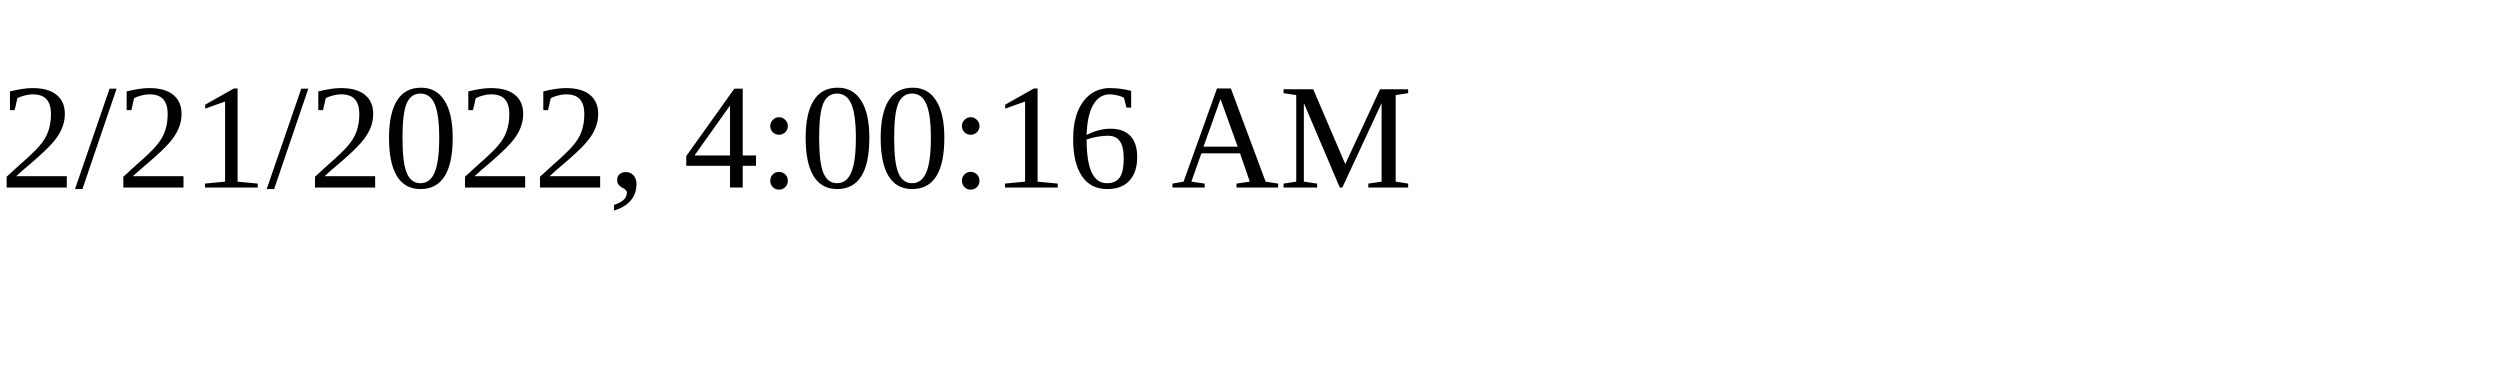
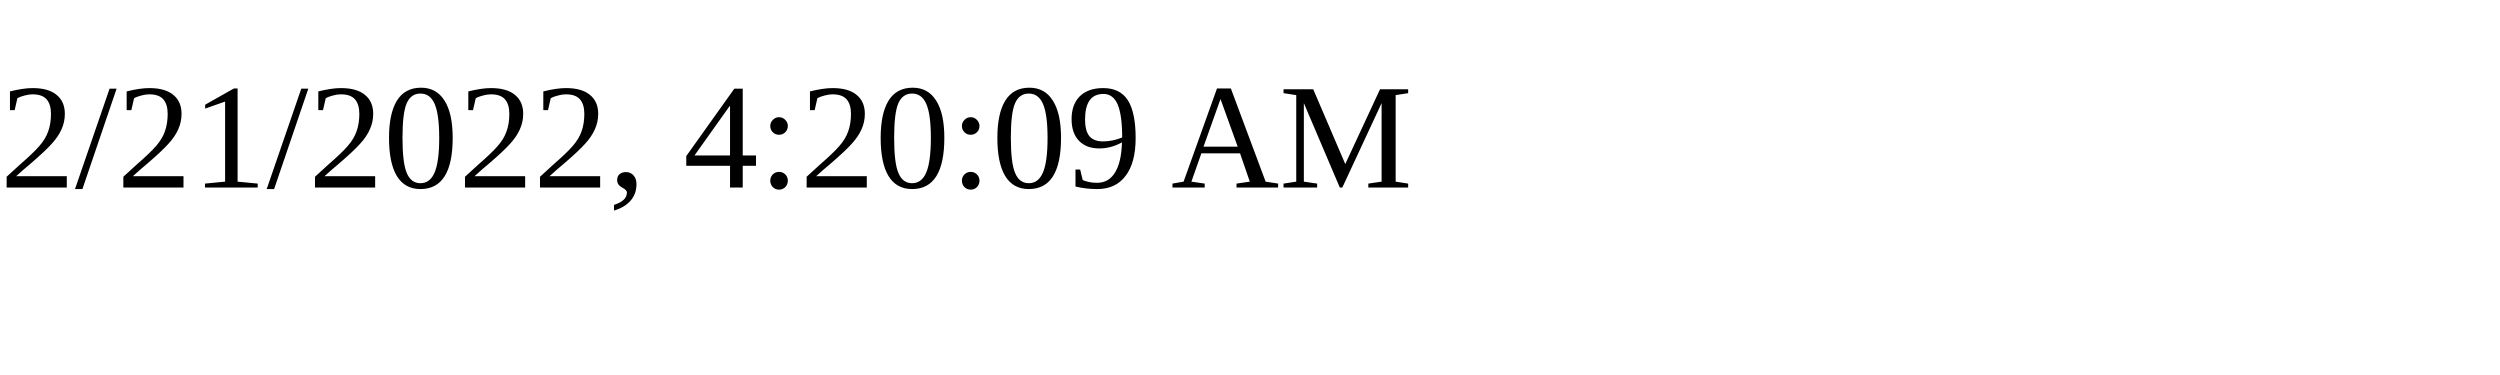
<svg xmlns="http://www.w3.org/2000/svg" height="30" width="200">
-   <text x="0" y="15">2/21/2022, 4:00:16 AM</text>
+   <text x="0" y="15">2/21/2022, 4:20:09 AM</text>
</svg>
